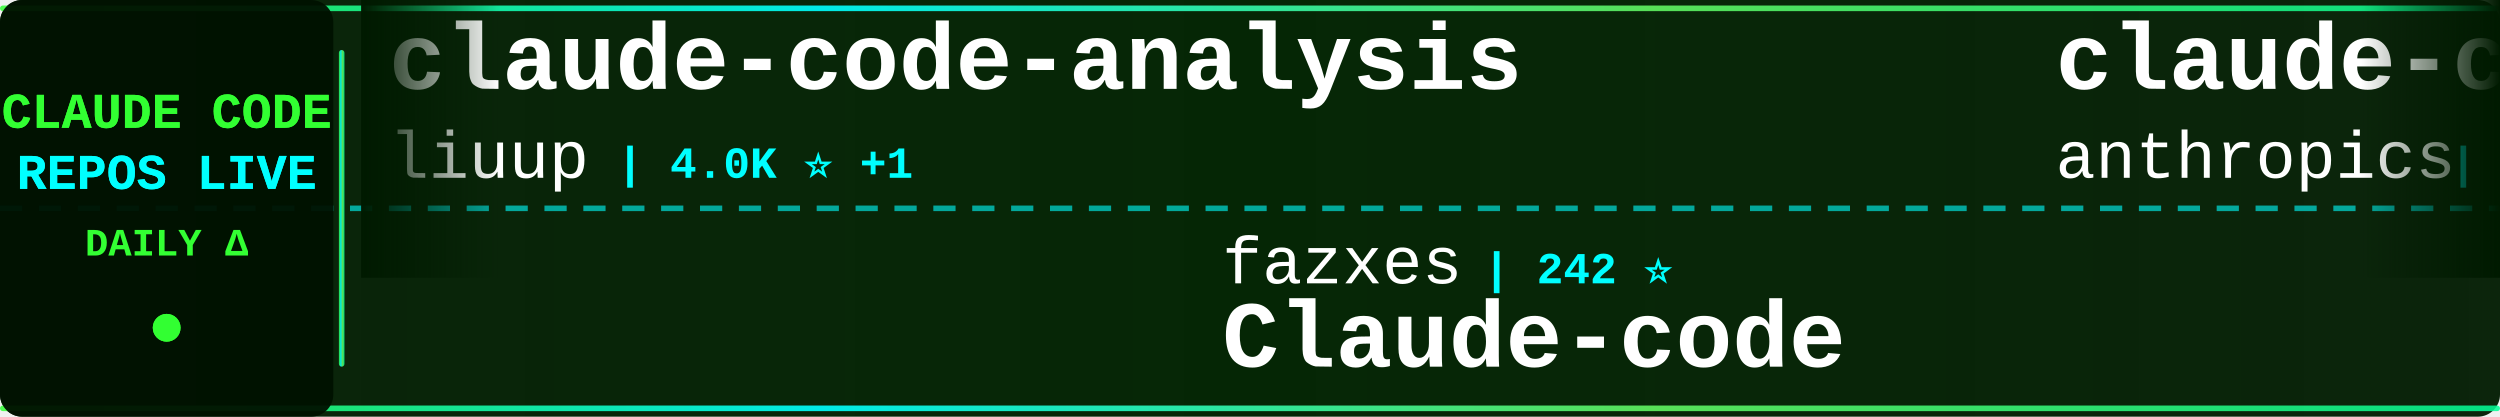
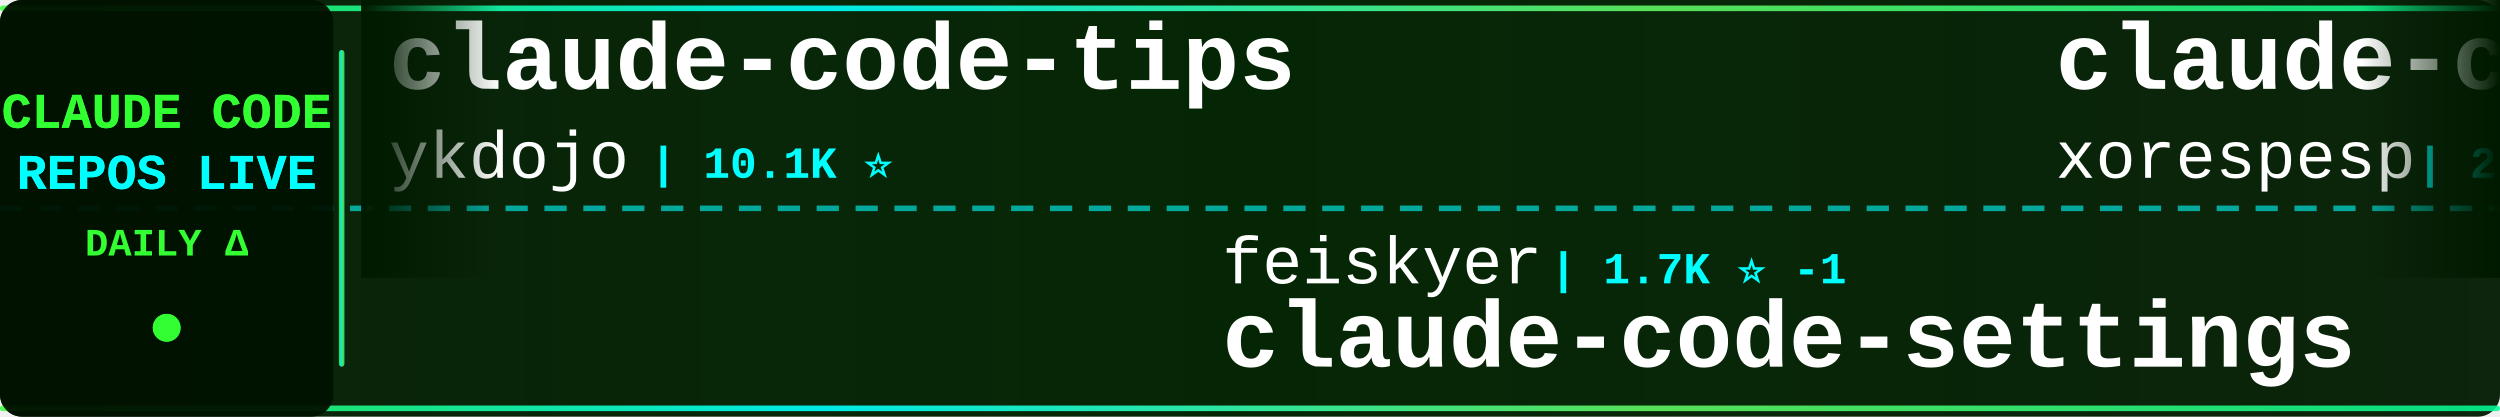
<svg xmlns="http://www.w3.org/2000/svg" width="900" height="150">
  <defs>
    <linearGradient id="tickerBg" x1="0%" y1="0%" x2="100%" y2="0%">
      <stop offset="0%" style="stop-color:#001a00;stop-opacity:0.95" />
      <stop offset="50%" style="stop-color:#002200;stop-opacity:0.98" />
      <stop offset="100%" style="stop-color:#001a00;stop-opacity:0.95" />
    </linearGradient>
    <linearGradient id="borderGrad" x1="0%" y1="0%" x2="100%" y2="0%">
      <stop offset="0%" style="stop-color:#33ff33;stop-opacity:0.85">
        <animate attributeName="stop-opacity" values="0.85;1;0.85" dur="2s" repeatCount="indefinite" />
      </stop>
      <stop offset="33%" style="stop-color:#00ffff;stop-opacity:0.9">
        <animate attributeName="stop-opacity" values="0.9;1;0.9" dur="2.2s" repeatCount="indefinite" />
      </stop>
      <stop offset="66%" style="stop-color:#66ff66;stop-opacity:0.85">
        <animate attributeName="stop-opacity" values="0.85;1;0.85" dur="1.8s" repeatCount="indefinite" />
      </stop>
      <stop offset="100%" style="stop-color:#00ff99;stop-opacity:0.85">
        <animate attributeName="stop-opacity" values="0.85;1;0.85" dur="2s" repeatCount="indefinite" />
      </stop>
    </linearGradient>
    <filter id="textGlow">
      <feGaussianBlur stdDeviation="0.1" result="coloredBlur" />
      <feMerge>
        <feMergeNode in="coloredBlur" />
        <feMergeNode in="SourceGraphic" />
      </feMerge>
    </filter>
    <filter id="metricGlow">
      <feGaussianBlur stdDeviation="0.2" result="coloredBlur" />
      <feMerge>
        <feMergeNode in="coloredBlur" />
        <feMergeNode in="SourceGraphic" />
      </feMerge>
    </filter>
    <linearGradient id="leftFade" x1="0%" y1="0%" x2="100%" y2="0%">
      <stop offset="0%" style="stop-color:#001a00;stop-opacity:1" />
      <stop offset="100%" style="stop-color:#001a00;stop-opacity:0" />
    </linearGradient>
    <linearGradient id="rightFade" x1="0%" y1="0%" x2="100%" y2="0%">
      <stop offset="0%" style="stop-color:#001a00;stop-opacity:0" />
      <stop offset="100%" style="stop-color:#001a00;stop-opacity:1" />
    </linearGradient>
  </defs>
  <rect width="900" height="150" fill="url(#tickerBg)" rx="8" />
  <rect x="0" y="2" width="900" height="2" fill="url(#borderGrad)" rx="1" />
  <rect x="0" y="146" width="900" height="2" fill="url(#borderGrad)" rx="1" />
  <line x1="0" y1="75" x2="900" y2="75" stroke="#00ffff" stroke-width="2" stroke-dasharray="8 6" opacity="0.6" />
  <rect x="0" y="0" width="120" height="150" fill="#001100" opacity="0.95" rx="8" />
  <text x="60" y="46" font-family="'Courier New', monospace" font-size="18" font-weight="bold" fill="#33ff33" text-anchor="middle" filter="url(#textGlow)">
    CLAUDE CODE
  </text>
  <text x="60" y="68" font-family="'Courier New', monospace" font-size="18" font-weight="bold" fill="#00ffff" text-anchor="middle" filter="url(#textGlow)">
    REPOS LIVE
  </text>
  <text x="60" y="92" font-family="'Courier New', monospace" font-size="14" font-weight="bold" fill="#33ff33" text-anchor="middle">
    DAILY Δ
  </text>
  <circle cx="60" cy="118" r="5" fill="#33ff33" filter="url(#metricGlow)">
    <animate attributeName="r" values="4;6;4" dur="1.5s" repeatCount="indefinite" />
    <animate attributeName="opacity" values="0.6;1;0.6" dur="1.5s" repeatCount="indefinite" />
  </circle>
  <rect x="122" y="18" width="2" height="114" fill="url(#borderGrad)" rx="1" />
  <clipPath id="tickerClip">
    <rect x="130" y="0" width="770" height="150" />
  </clipPath>
  <g clip-path="url(#tickerClip)">
    <g id="tickerItems">
      <animateTransform attributeName="transform" attributeType="XML" type="translate" from="0 0" to="-3000 0" dur="54s" repeatCount="indefinite" />
      <g transform="translate(0, 0)">
-         <text x="140" y="32" font-family="'Courier New', monospace" font-size="34" font-weight="bold" fill="#ffffff">claude-code-analysis</text>
-         <text x="140" y="64" font-family="'Courier New', monospace" font-size="24" font-weight="normal" fill="#ffffff" opacity="1.0">liuup</text>
-         <text x="222" y="64" font-family="'Courier New', monospace" font-size="16" font-weight="bold" fill="#00ffff"> | 4.0K ⭐ +1</text>
+         <text x="140" y="32" font-family="'Courier New', monospace" font-size="34" font-weight="bold" fill="#ffffff">claude-code-tips</text>
+         <text x="140" y="64" font-family="'Courier New', monospace" font-size="24" font-weight="normal" fill="#ffffff" opacity="1.0">ykdojo</text>
+         <text x="234" y="64" font-family="'Courier New', monospace" font-size="16" font-weight="bold" fill="#00ffff"> | 10.1K ⭐</text>
      </g>
      <g transform="translate(300, 0)">
-         <text x="140" y="102" font-family="'Courier New', monospace" font-size="24" font-weight="normal" fill="#ffffff" opacity="1.0">fazxes</text>
-         <text x="234" y="102" font-family="'Courier New', monospace" font-size="16" font-weight="bold" fill="#00ffff"> | 242 ⭐</text>
-         <text x="140" y="132" font-family="'Courier New', monospace" font-size="34" font-weight="bold" fill="#ffffff">Claude-code</text>
+         <text x="140" y="102" font-family="'Courier New', monospace" font-size="24" font-weight="normal" fill="#ffffff" opacity="1.0">feiskyer</text>
+         <text x="258" y="102" font-family="'Courier New', monospace" font-size="16" font-weight="bold" fill="#00ffff"> | 1.7K ⭐ -1</text>
+         <text x="140" y="132" font-family="'Courier New', monospace" font-size="34" font-weight="bold" fill="#ffffff">claude-code-settings</text>
      </g>
      <g transform="translate(600, 0)">
        <text x="140" y="32" font-family="'Courier New', monospace" font-size="34" font-weight="bold" fill="#ffffff">claude-code</text>
-         <text x="140" y="64" font-family="'Courier New', monospace" font-size="24" font-weight="normal" fill="#ffffff" opacity="1.0">anthropics</text>
-         <text x="282" y="64" font-family="'Courier New', monospace" font-size="16" font-weight="bold" fill="#00ffff"> | 148.2K ⭐ +19</text>
+         <text x="140" y="64" font-family="'Courier New', monospace" font-size="24" font-weight="normal" fill="#ffffff" opacity="1.0">xorespesp</text>
+         <text x="270" y="64" font-family="'Courier New', monospace" font-size="16" font-weight="bold" fill="#00ffff"> | 233 ⭐</text>
      </g>
      <g transform="translate(900, 0)">
-         <text x="140" y="102" font-family="'Courier New', monospace" font-size="24" font-weight="normal" fill="#ffffff" opacity="1.0">Pimzino</text>
-         <text x="246" y="102" font-family="'Courier New', monospace" font-size="16" font-weight="bold" fill="#00ffff"> | 3.9K ⭐</text>
-         <text x="140" y="132" font-family="'Courier New', monospace" font-size="34" font-weight="bold" fill="#ffffff">claude-code-spec-workflo...</text>
+         <text x="140" y="102" font-family="'Courier New', monospace" font-size="24" font-weight="normal" fill="#ffffff" opacity="1.0">Windy3f3f3f3f</text>
+         <text x="318" y="102" font-family="'Courier New', monospace" font-size="16" font-weight="bold" fill="#00ffff"> | 2.7K ⭐</text>
+         <text x="140" y="132" font-family="'Courier New', monospace" font-size="34" font-weight="bold" fill="#ffffff">claude-code-from-scratch</text>
      </g>
      <g transform="translate(1200, 0)">
-         <text x="140" y="32" font-family="'Courier New', monospace" font-size="34" font-weight="bold" fill="#ffffff">cc-switch</text>
-         <text x="140" y="64" font-family="'Courier New', monospace" font-size="24" font-weight="normal" fill="#ffffff" opacity="1.0">farion1231</text>
-         <text x="282" y="64" font-family="'Courier New', monospace" font-size="16" font-weight="bold" fill="#00ffff"> | 137.2K ⭐ +37</text>
+         <text x="140" y="32" font-family="'Courier New', monospace" font-size="34" font-weight="bold" fill="#ffffff">Claude-Code</text>
+         <text x="140" y="64" font-family="'Courier New', monospace" font-size="24" font-weight="normal" fill="#ffffff" opacity="1.0">pengchengneo</text>
+         <text x="306" y="64" font-family="'Courier New', monospace" font-size="16" font-weight="bold" fill="#00ffff"> | 1.8K ⭐ +1</text>
      </g>
      <g transform="translate(1500, 0)">
-         <text x="140" y="102" font-family="'Courier New', monospace" font-size="24" font-weight="normal" fill="#ffffff" opacity="1.0">T-Lab-CUHKSZ</text>
-         <text x="306" y="102" font-family="'Courier New', monospace" font-size="16" font-weight="bold" fill="#00ffff"> | 329 ⭐</text>
+         <text x="140" y="102" font-family="'Courier New', monospace" font-size="24" font-weight="normal" fill="#ffffff" opacity="1.0">mehmoodosman</text>
+         <text x="306" y="102" font-family="'Courier New', monospace" font-size="16" font-weight="bold" fill="#00ffff"> | 173 ⭐</text>
        <text x="140" y="132" font-family="'Courier New', monospace" font-size="34" font-weight="bold" fill="#ffffff">claude-code</text>
      </g>
      <g transform="translate(1800, 0)">
-         <text x="140" y="32" font-family="'Courier New', monospace" font-size="34" font-weight="bold" fill="#ffffff">claude-coder</text>
-         <text x="140" y="64" font-family="'Courier New', monospace" font-size="24" font-weight="normal" fill="#ffffff" opacity="1.0">kodu-ai</text>
-         <text x="246" y="64" font-family="'Courier New', monospace" font-size="16" font-weight="bold" fill="#00ffff"> | 5.2K ⭐</text>
+         <text x="140" y="32" font-family="'Courier New', monospace" font-size="34" font-weight="bold" fill="#ffffff">claude-code-source-code</text>
+         <text x="140" y="64" font-family="'Courier New', monospace" font-size="24" font-weight="normal" fill="#ffffff" opacity="1.0">777genius</text>
+         <text x="270" y="64" font-family="'Courier New', monospace" font-size="16" font-weight="bold" fill="#00ffff"> | 932 ⭐ -1</text>
      </g>
      <g transform="translate(2100, 0)">
-         <text x="140" y="102" font-family="'Courier New', monospace" font-size="24" font-weight="normal" fill="#ffffff" opacity="1.0">lintsinghua</text>
-         <text x="294" y="102" font-family="'Courier New', monospace" font-size="16" font-weight="bold" fill="#00ffff"> | 4.3K ⭐</text>
-         <text x="140" y="132" font-family="'Courier New', monospace" font-size="34" font-weight="bold" fill="#ffffff">claude-code-book</text>
+         <text x="140" y="102" font-family="'Courier New', monospace" font-size="24" font-weight="normal" fill="#ffffff" opacity="1.0">anthropics</text>
+         <text x="282" y="102" font-family="'Courier New', monospace" font-size="16" font-weight="bold" fill="#00ffff"> | 6.3K ⭐ +2</text>
+         <text x="140" y="132" font-family="'Courier New', monospace" font-size="34" font-weight="bold" fill="#ffffff">claude-code-security-rev...</text>
      </g>
      <g transform="translate(2400, 0)">
-         <text x="140" y="32" font-family="'Courier New', monospace" font-size="34" font-weight="bold" fill="#ffffff">claude-code-system-promp...</text>
-         <text x="140" y="64" font-family="'Courier New', monospace" font-size="24" font-weight="normal" fill="#ffffff" opacity="1.0">Piebald-AI</text>
-         <text x="282" y="64" font-family="'Courier New', monospace" font-size="16" font-weight="bold" fill="#00ffff"> | 12.8K ⭐ +5</text>
+         <text x="140" y="32" font-family="'Courier New', monospace" font-size="34" font-weight="bold" fill="#ffffff">learn-claude-code</text>
+         <text x="140" y="64" font-family="'Courier New', monospace" font-size="24" font-weight="normal" fill="#ffffff" opacity="1.0">shareAI-lab</text>
+         <text x="294" y="64" font-family="'Courier New', monospace" font-size="16" font-weight="bold" fill="#00ffff"> | 77.6K ⭐</text>
      </g>
      <g transform="translate(2700, 0)">
-         <text x="140" y="102" font-family="'Courier New', monospace" font-size="24" font-weight="normal" fill="#ffffff" opacity="1.0">https-deeplearning-ai</text>
-         <text x="414" y="102" font-family="'Courier New', monospace" font-size="16" font-weight="bold" fill="#00ffff"> | 554 ⭐</text>
-         <text x="140" y="132" font-family="'Courier New', monospace" font-size="34" font-weight="bold" fill="#ffffff">sc-claude-code-files</text>
+         <text x="140" y="102" font-family="'Courier New', monospace" font-size="24" font-weight="normal" fill="#ffffff" opacity="1.0">ChrisWiles</text>
+         <text x="282" y="102" font-family="'Courier New', monospace" font-size="16" font-weight="bold" fill="#00ffff"> | 6.1K ⭐ -1</text>
+         <text x="140" y="132" font-family="'Courier New', monospace" font-size="34" font-weight="bold" fill="#ffffff">claude-code-showcase</text>
      </g>
      <g transform="translate(3000, 0)">
-         <text x="140" y="32" font-family="'Courier New', monospace" font-size="34" font-weight="bold" fill="#ffffff">claude-code-analysis</text>
-         <text x="140" y="64" font-family="'Courier New', monospace" font-size="24" font-weight="normal" fill="#ffffff" opacity="1.0">liuup</text>
-         <text x="222" y="64" font-family="'Courier New', monospace" font-size="16" font-weight="bold" fill="#00ffff"> | 4.0K ⭐ +1</text>
+         <text x="140" y="32" font-family="'Courier New', monospace" font-size="34" font-weight="bold" fill="#ffffff">claude-code-tips</text>
+         <text x="140" y="64" font-family="'Courier New', monospace" font-size="24" font-weight="normal" fill="#ffffff" opacity="1.0">ykdojo</text>
+         <text x="234" y="64" font-family="'Courier New', monospace" font-size="16" font-weight="bold" fill="#00ffff"> | 10.1K ⭐</text>
      </g>
      <g transform="translate(3300, 0)">
-         <text x="140" y="102" font-family="'Courier New', monospace" font-size="24" font-weight="normal" fill="#ffffff" opacity="1.0">fazxes</text>
-         <text x="234" y="102" font-family="'Courier New', monospace" font-size="16" font-weight="bold" fill="#00ffff"> | 242 ⭐</text>
-         <text x="140" y="132" font-family="'Courier New', monospace" font-size="34" font-weight="bold" fill="#ffffff">Claude-code</text>
+         <text x="140" y="102" font-family="'Courier New', monospace" font-size="24" font-weight="normal" fill="#ffffff" opacity="1.0">feiskyer</text>
+         <text x="258" y="102" font-family="'Courier New', monospace" font-size="16" font-weight="bold" fill="#00ffff"> | 1.7K ⭐ -1</text>
+         <text x="140" y="132" font-family="'Courier New', monospace" font-size="34" font-weight="bold" fill="#ffffff">claude-code-settings</text>
      </g>
      <g transform="translate(3600, 0)">
        <text x="140" y="32" font-family="'Courier New', monospace" font-size="34" font-weight="bold" fill="#ffffff">claude-code</text>
-         <text x="140" y="64" font-family="'Courier New', monospace" font-size="24" font-weight="normal" fill="#ffffff" opacity="1.0">anthropics</text>
-         <text x="282" y="64" font-family="'Courier New', monospace" font-size="16" font-weight="bold" fill="#00ffff"> | 148.2K ⭐ +19</text>
+         <text x="140" y="64" font-family="'Courier New', monospace" font-size="24" font-weight="normal" fill="#ffffff" opacity="1.0">xorespesp</text>
+         <text x="270" y="64" font-family="'Courier New', monospace" font-size="16" font-weight="bold" fill="#00ffff"> | 233 ⭐</text>
      </g>
      <g transform="translate(3900, 0)">
-         <text x="140" y="102" font-family="'Courier New', monospace" font-size="24" font-weight="normal" fill="#ffffff" opacity="1.0">Pimzino</text>
-         <text x="246" y="102" font-family="'Courier New', monospace" font-size="16" font-weight="bold" fill="#00ffff"> | 3.9K ⭐</text>
-         <text x="140" y="132" font-family="'Courier New', monospace" font-size="34" font-weight="bold" fill="#ffffff">claude-code-spec-workflo...</text>
+         <text x="140" y="102" font-family="'Courier New', monospace" font-size="24" font-weight="normal" fill="#ffffff" opacity="1.0">Windy3f3f3f3f</text>
+         <text x="318" y="102" font-family="'Courier New', monospace" font-size="16" font-weight="bold" fill="#00ffff"> | 2.7K ⭐</text>
+         <text x="140" y="132" font-family="'Courier New', monospace" font-size="34" font-weight="bold" fill="#ffffff">claude-code-from-scratch</text>
      </g>
    </g>
  </g>
  <rect x="130" y="0" width="50" height="100" fill="url(#leftFade)" />
  <rect x="850" y="0" width="50" height="100" fill="url(#rightFade)" />
</svg>
